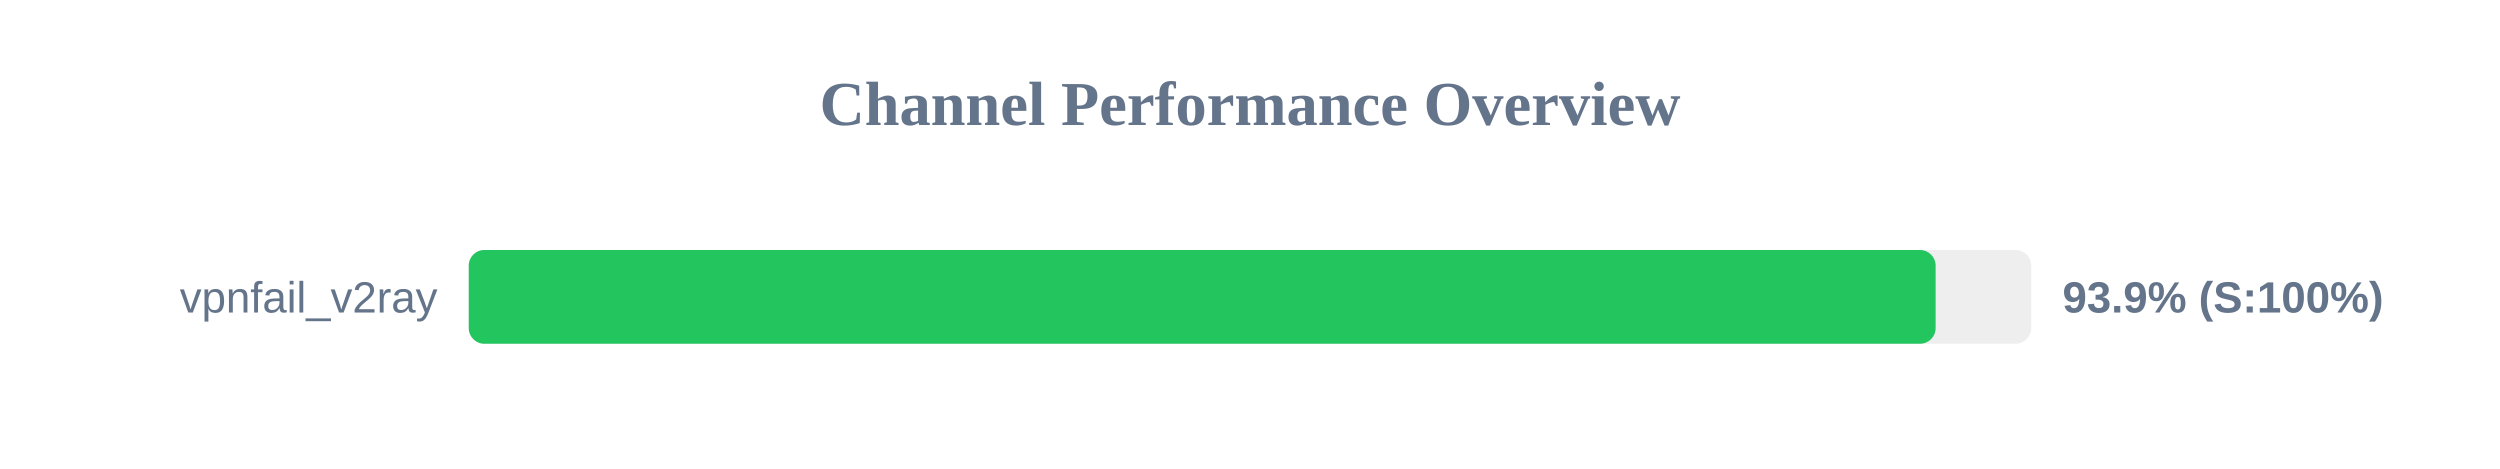
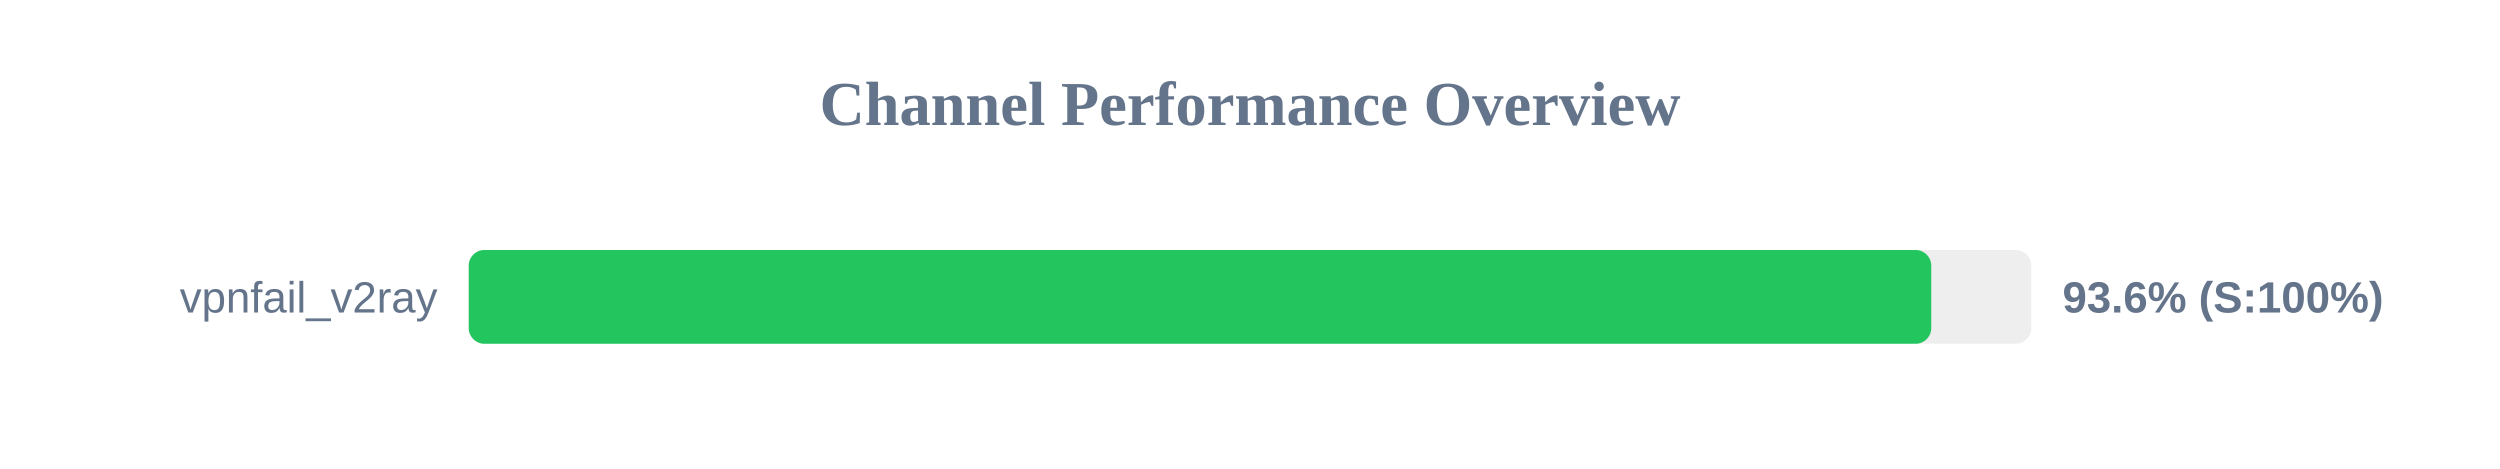
<svg xmlns="http://www.w3.org/2000/svg" width="800" height="150" version="1.1">
  <style>
        .row { font: 14px Arial; fill: #64748b; }
        .score { font: bold 14px Arial; fill: #64748b; }
    </style>
  <text x="400" y="40" text-anchor="middle" font-size="20px" font-weight="bold" fill="#64748b">Channel Performance Overview</text>
  <rect x="150" y="80" width="500" height="30" fill="#eee" rx="5" />
-   <rect x="150" y="80" width="469.4" height="30" fill="#22c55e" rx="5" />
+   <rect x="150" y="80" width="468.0" height="30" fill="#22c55e" rx="5" />
  <text x="140" y="100" text-anchor="end" class="row">vpnfail_v2ray</text>
-   <text x="660" y="100" text-anchor="start" class="score">93.9% (S:100%)</text>
+   <text x="660" y="100" text-anchor="start" class="score">93.6% (S:100%)</text>
</svg>
